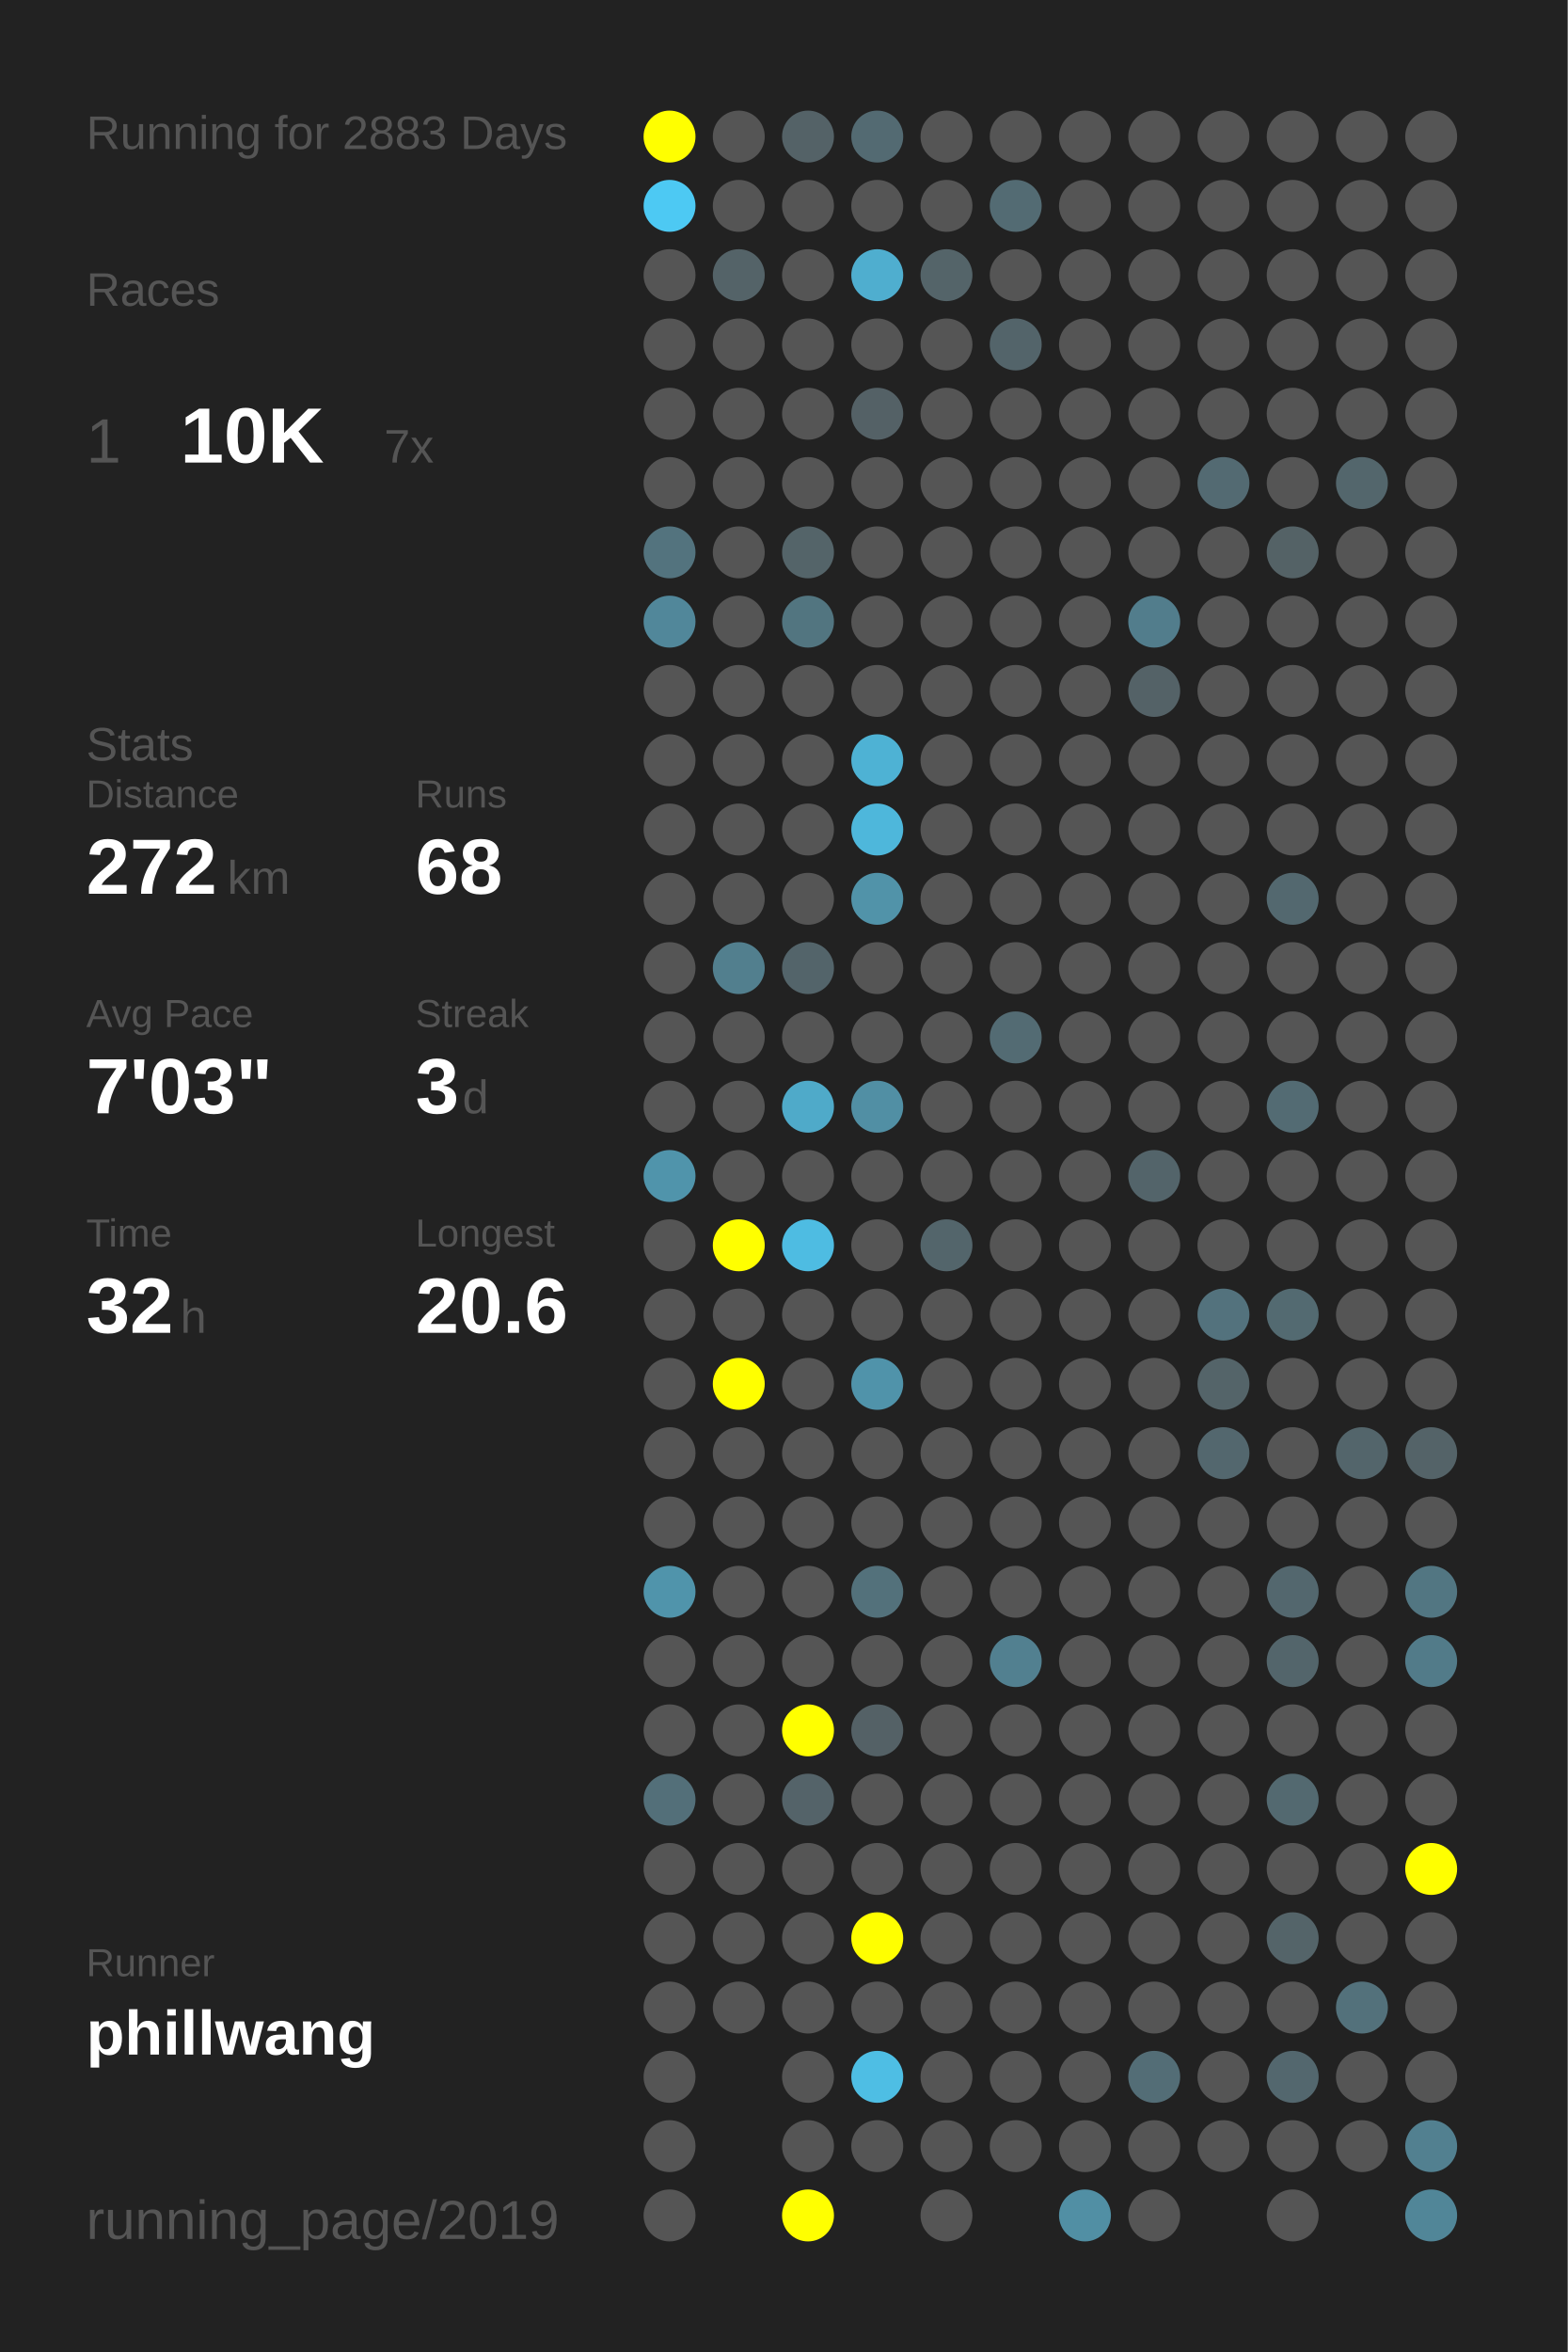
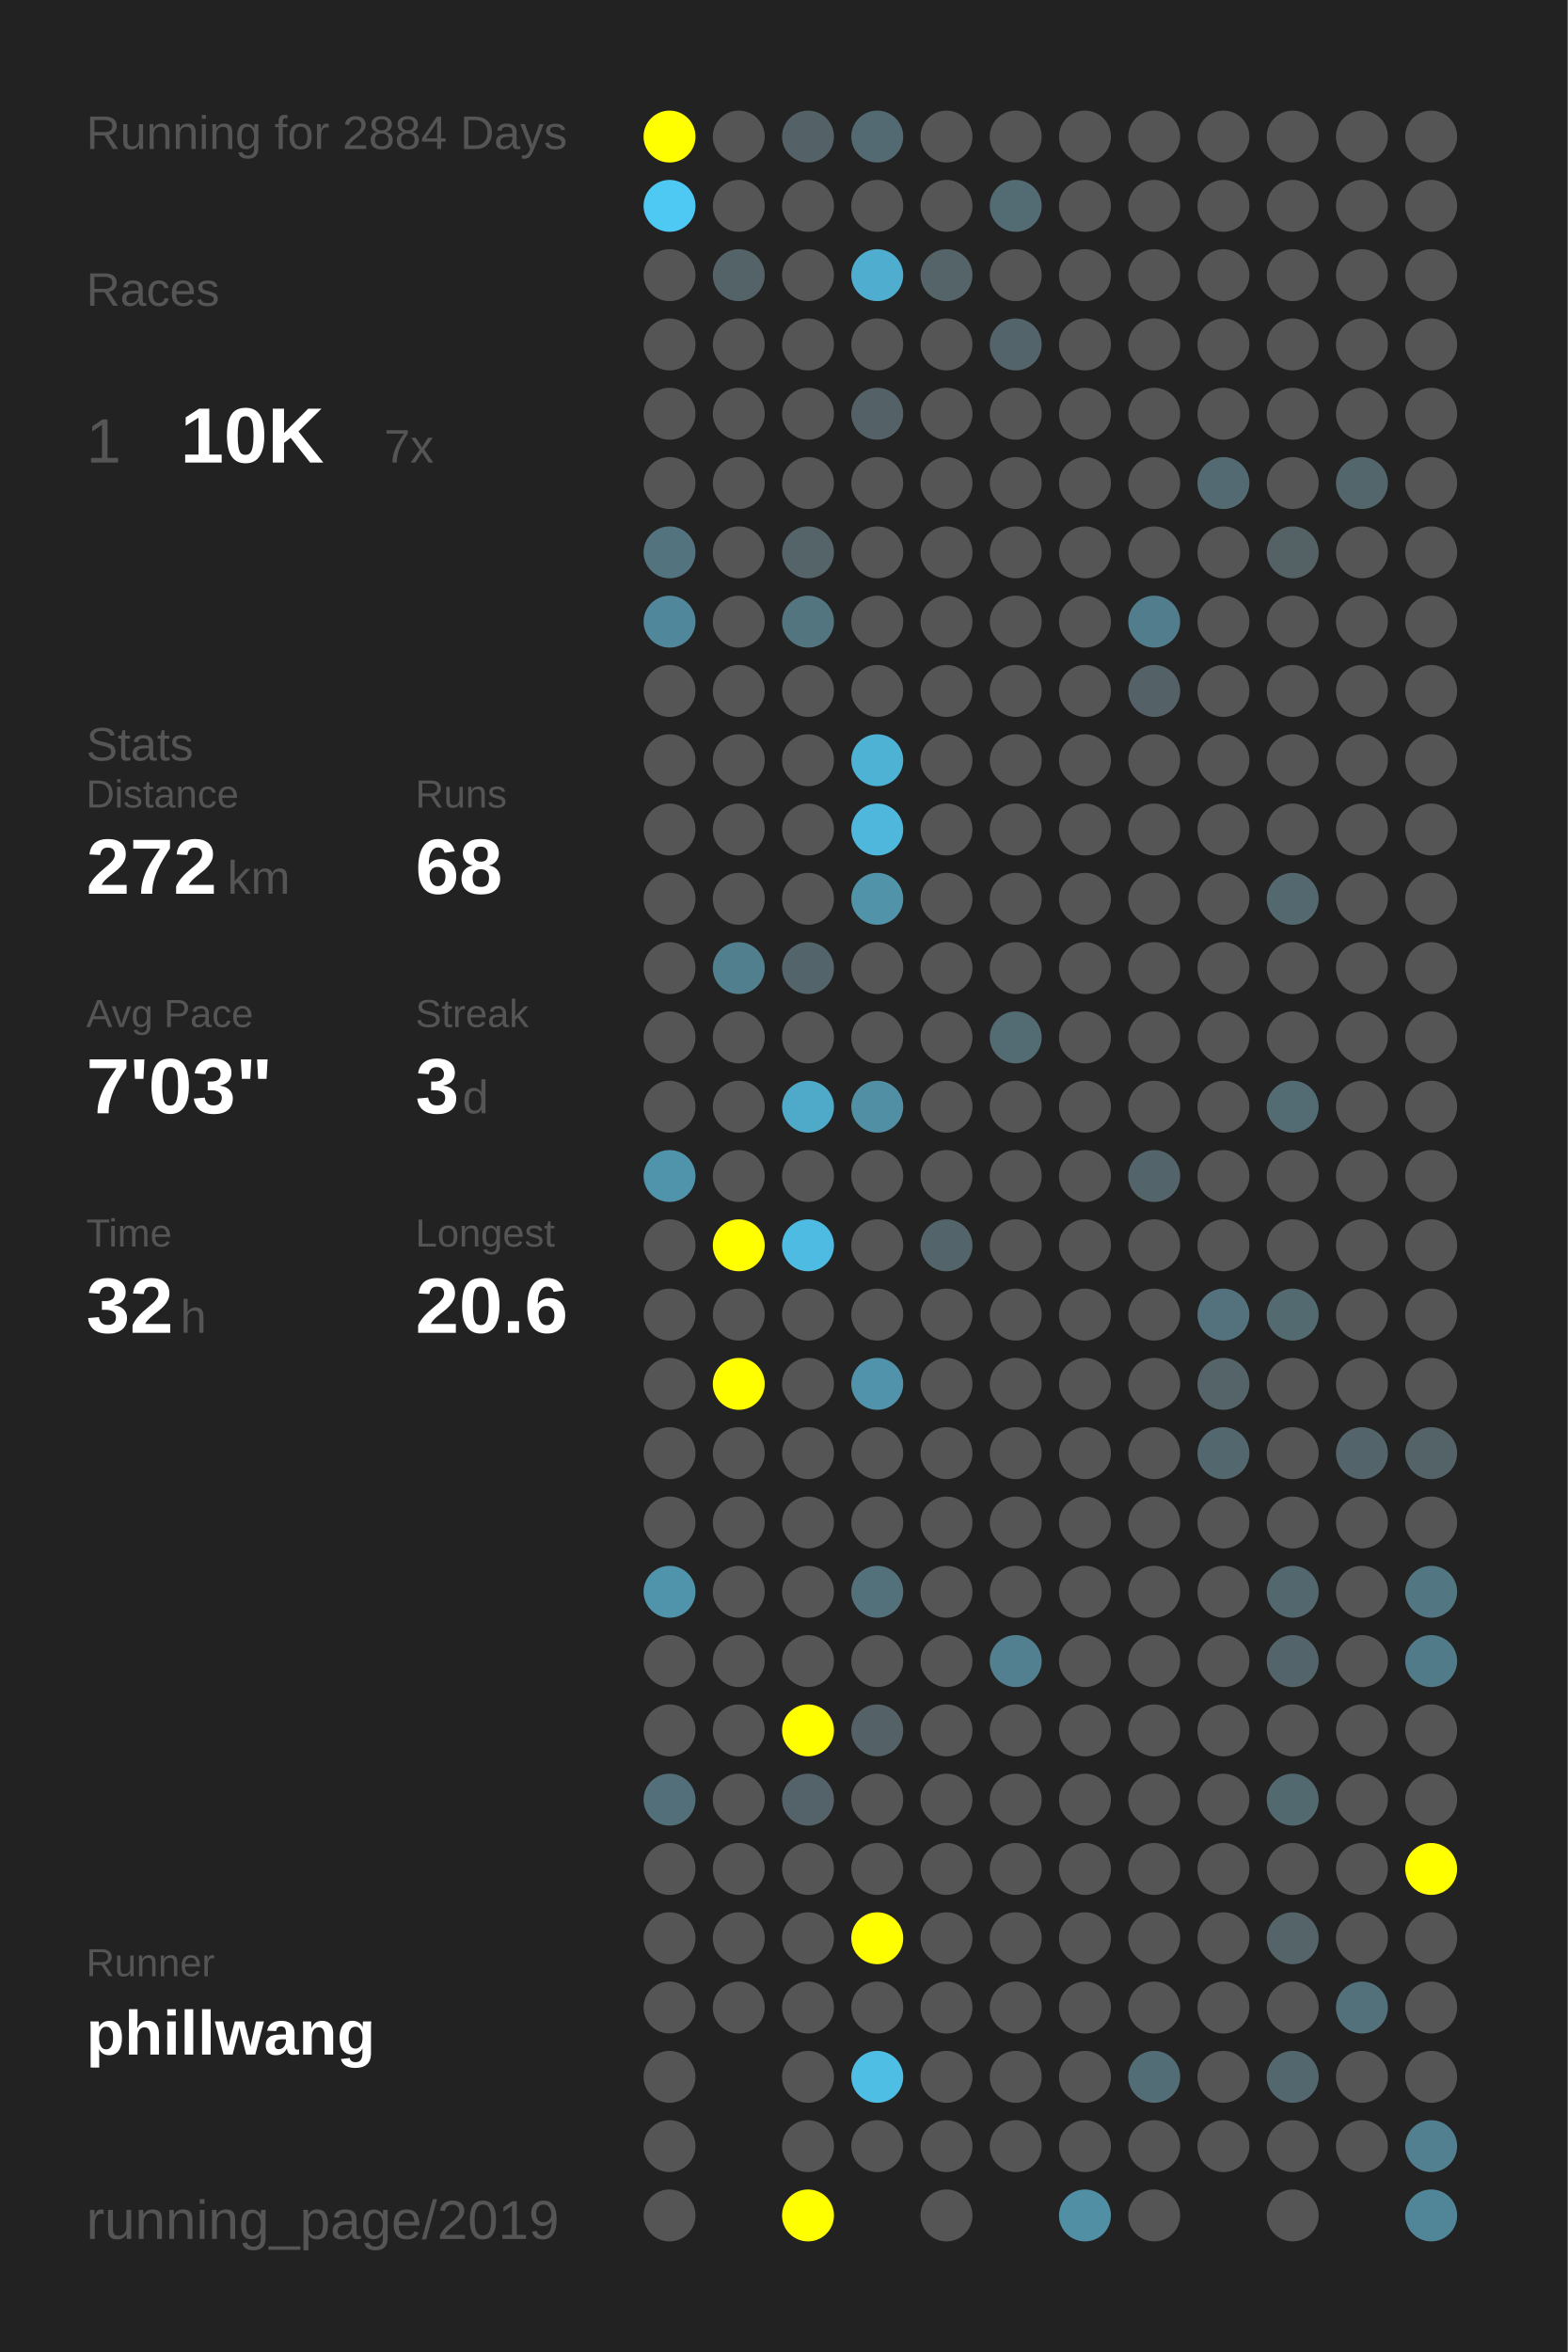
<svg xmlns="http://www.w3.org/2000/svg" baseProfile="full" height="300mm" version="1.1" viewBox="0,0,200,300" width="200mm">
  <defs />
  <rect fill="#222222" height="300" width="200" x="0" y="0" />
-   <text fill="#555555" style="font-size:6px; font-family:Arial;" x="11" y="19">Running for 2883 Days</text>
+   <text fill="#555555" style="font-size:6px; font-family:Arial;" x="11" y="19">Running for 2884 Days</text>
  <text fill="#555555" style="font-size:6px; font-family:Arial;" x="11" y="39">Races</text>
  <text fill="#555555" style="font-size:8px; font-family:Arial;" x="11" y="59">1</text>
  <text fill="#FFFFFF" style="font-size:10px; font-family:Arial; font-weight:bold;" x="23" y="59">10K</text>
  <text fill="#555555" style="font-size:6px; font-family:Arial;" x="49" y="59">7x</text>
  <text fill="#555555" style="font-size:6px; font-family:Arial;" x="11" y="97">Stats</text>
  <text fill="#555555" style="font-size:5px; font-family:Arial;" x="11" y="103">Distance</text>
  <text fill="#FFFFFF" style="font-size:10px; font-family:Arial; font-weight:bold;" x="11" y="114">272</text>
  <text fill="#555555" style="font-size:6px; font-family:Arial;" x="29" y="114">km</text>
  <text fill="#555555" style="font-size:5px; font-family:Arial;" x="53" y="103">Runs</text>
  <text fill="#FFFFFF" style="font-size:10px; font-family:Arial; font-weight:bold;" x="53" y="114">68</text>
  <text fill="#555555" style="font-size:5px; font-family:Arial;" x="11" y="131">Avg Pace</text>
  <text fill="#FFFFFF" style="font-size:10px; font-family:Arial; font-weight:bold;" x="11" y="142">7'03"</text>
  <text fill="#555555" style="font-size:5px; font-family:Arial;" x="53" y="131">Streak</text>
  <text fill="#FFFFFF" style="font-size:10px; font-family:Arial; font-weight:bold;" x="53" y="142">3</text>
  <text fill="#555555" style="font-size:6px; font-family:Arial;" x="59" y="142">d</text>
  <text fill="#555555" style="font-size:5px; font-family:Arial;" x="11" y="159">Time</text>
  <text fill="#FFFFFF" style="font-size:10px; font-family:Arial; font-weight:bold;" x="11" y="170">32</text>
  <text fill="#555555" style="font-size:6px; font-family:Arial;" x="23" y="170">h</text>
  <text fill="#555555" style="font-size:5px; font-family:Arial;" x="53" y="159">Longest</text>
  <text fill="#FFFFFF" style="font-size:10px; font-family:Arial; font-weight:bold;" x="53" y="170">20.6</text>
  <text fill="#555555" style="font-size:5px; font-family:Arial;" x="11" y="252.065">Runner</text>
  <text fill="#FFFFFF" style="font-size:8px; font-family:Arial; font-weight:bold;" x="11" y="262.065">phillwang</text>
  <text fill="#555555" style="font-size:7px; font-family:Arial;" x="11" y="285.581">running_page/2019</text>
  <circle cx="85.417" cy="17.419" fill="#FFFF00" r="3.312" />
  <circle cx="85.417" cy="26.258" fill="#4dc9f3" r="3.312" />
  <circle cx="85.417" cy="35.097" fill="#555555" r="3.312" />
  <circle cx="85.417" cy="43.935" fill="#555555" r="3.312" />
  <circle cx="85.417" cy="52.774" fill="#555555" r="3.312" />
  <circle cx="85.417" cy="61.613" fill="#555555" r="3.312" />
  <circle cx="85.417" cy="70.452" fill="#53737e" r="3.312" />
  <circle cx="85.417" cy="79.29" fill="#51879a" r="3.312" />
  <circle cx="85.417" cy="88.129" fill="#555555" r="3.312" />
  <circle cx="85.417" cy="96.968" fill="#555555" r="3.312" />
  <circle cx="85.417" cy="105.806" fill="#555555" r="3.312" />
  <circle cx="85.417" cy="114.645" fill="#555555" r="3.312" />
  <circle cx="85.417" cy="123.484" fill="#555555" r="3.312" />
  <circle cx="85.417" cy="132.323" fill="#555555" r="3.312" />
  <circle cx="85.417" cy="141.161" fill="#555555" r="3.312" />
  <circle cx="85.417" cy="150" fill="#5094ab" r="3.312" />
  <circle cx="85.417" cy="158.839" fill="#555555" r="3.312" />
  <circle cx="85.417" cy="167.677" fill="#555555" r="3.312" />
  <circle cx="85.417" cy="176.516" fill="#555555" r="3.312" />
  <circle cx="85.417" cy="185.355" fill="#555555" r="3.312" />
  <circle cx="85.417" cy="194.194" fill="#555555" r="3.312" />
  <circle cx="85.417" cy="203.032" fill="#5094ab" r="3.312" />
  <circle cx="85.417" cy="211.871" fill="#555555" r="3.312" />
  <circle cx="85.417" cy="220.71" fill="#555555" r="3.312" />
  <circle cx="85.417" cy="229.548" fill="#536f79" r="3.312" />
  <circle cx="85.417" cy="238.387" fill="#555555" r="3.312" />
  <circle cx="85.417" cy="247.226" fill="#555555" r="3.312" />
  <circle cx="85.417" cy="256.065" fill="#555555" r="3.312" />
  <circle cx="85.417" cy="264.903" fill="#555555" r="3.312" />
  <circle cx="85.417" cy="273.742" fill="#555555" r="3.312" />
  <circle cx="85.417" cy="282.581" fill="#555555" r="3.312" />
  <circle cx="94.25" cy="17.419" fill="#555555" r="3.312" />
  <circle cx="94.25" cy="26.258" fill="#555555" r="3.312" />
  <circle cx="94.25" cy="35.097" fill="#546368" r="3.312" />
  <circle cx="94.25" cy="43.935" fill="#555555" r="3.312" />
  <circle cx="94.25" cy="52.774" fill="#555555" r="3.312" />
  <circle cx="94.25" cy="61.613" fill="#555555" r="3.312" />
  <circle cx="94.25" cy="70.452" fill="#555555" r="3.312" />
  <circle cx="94.25" cy="79.29" fill="#555555" r="3.312" />
  <circle cx="94.25" cy="88.129" fill="#555555" r="3.312" />
  <circle cx="94.25" cy="96.968" fill="#555555" r="3.312" />
  <circle cx="94.25" cy="105.806" fill="#555555" r="3.312" />
  <circle cx="94.25" cy="114.645" fill="#555555" r="3.312" />
  <circle cx="94.25" cy="123.484" fill="#527f8e" r="3.312" />
  <circle cx="94.25" cy="132.323" fill="#555555" r="3.312" />
  <circle cx="94.25" cy="141.161" fill="#555555" r="3.312" />
  <circle cx="94.25" cy="150" fill="#555555" r="3.312" />
  <circle cx="94.25" cy="158.839" fill="#FFFF00" r="3.312" />
  <circle cx="94.25" cy="167.677" fill="#555555" r="3.312" />
  <circle cx="94.25" cy="176.516" fill="#FFFF00" r="3.312" />
  <circle cx="94.25" cy="185.355" fill="#555555" r="3.312" />
  <circle cx="94.25" cy="194.194" fill="#555555" r="3.312" />
  <circle cx="94.25" cy="203.032" fill="#555555" r="3.312" />
  <circle cx="94.25" cy="211.871" fill="#555555" r="3.312" />
  <circle cx="94.25" cy="220.71" fill="#555555" r="3.312" />
  <circle cx="94.25" cy="229.548" fill="#555555" r="3.312" />
  <circle cx="94.25" cy="238.387" fill="#555555" r="3.312" />
  <circle cx="94.25" cy="247.226" fill="#555555" r="3.312" />
  <circle cx="94.25" cy="256.065" fill="#555555" r="3.312" />
  <circle cx="103.083" cy="17.419" fill="#546267" r="3.312" />
  <circle cx="103.083" cy="26.258" fill="#555555" r="3.312" />
  <circle cx="103.083" cy="35.097" fill="#555555" r="3.312" />
  <circle cx="103.083" cy="43.935" fill="#555555" r="3.312" />
  <circle cx="103.083" cy="52.774" fill="#555555" r="3.312" />
  <circle cx="103.083" cy="61.613" fill="#555555" r="3.312" />
  <circle cx="103.083" cy="70.452" fill="#546469" r="3.312" />
  <circle cx="103.083" cy="79.29" fill="#527580" r="3.312" />
  <circle cx="103.083" cy="88.129" fill="#555555" r="3.312" />
  <circle cx="103.083" cy="96.968" fill="#555555" r="3.312" />
  <circle cx="103.083" cy="105.806" fill="#555555" r="3.312" />
  <circle cx="103.083" cy="114.645" fill="#555555" r="3.312" />
  <circle cx="103.083" cy="123.484" fill="#53646a" r="3.312" />
  <circle cx="103.083" cy="132.323" fill="#555555" r="3.312" />
  <circle cx="103.083" cy="141.161" fill="#4faac9" r="3.312" />
  <circle cx="103.083" cy="150" fill="#555555" r="3.312" />
  <circle cx="103.083" cy="158.839" fill="#4ebce2" r="3.312" />
  <circle cx="103.083" cy="167.677" fill="#555555" r="3.312" />
  <circle cx="103.083" cy="176.516" fill="#555555" r="3.312" />
  <circle cx="103.083" cy="185.355" fill="#555555" r="3.312" />
  <circle cx="103.083" cy="194.194" fill="#555555" r="3.312" />
  <circle cx="103.083" cy="203.032" fill="#555555" r="3.312" />
  <circle cx="103.083" cy="211.871" fill="#555555" r="3.312" />
  <circle cx="103.083" cy="220.71" fill="#FFFF00" r="3.312" />
  <circle cx="103.083" cy="229.548" fill="#546369" r="3.312" />
  <circle cx="103.083" cy="238.387" fill="#555555" r="3.312" />
  <circle cx="103.083" cy="247.226" fill="#555555" r="3.312" />
  <circle cx="103.083" cy="256.065" fill="#555555" r="3.312" />
  <circle cx="103.083" cy="264.903" fill="#555555" r="3.312" />
  <circle cx="103.083" cy="273.742" fill="#555555" r="3.312" />
  <circle cx="103.083" cy="282.581" fill="#FFFF00" r="3.312" />
  <circle cx="111.917" cy="17.419" fill="#536a72" r="3.312" />
  <circle cx="111.917" cy="26.258" fill="#555555" r="3.312" />
  <circle cx="111.917" cy="35.097" fill="#4faecf" r="3.312" />
  <circle cx="111.917" cy="43.935" fill="#555555" r="3.312" />
  <circle cx="111.917" cy="52.774" fill="#546166" r="3.312" />
  <circle cx="111.917" cy="61.613" fill="#555555" r="3.312" />
  <circle cx="111.917" cy="70.452" fill="#555555" r="3.312" />
  <circle cx="111.917" cy="79.29" fill="#555555" r="3.312" />
  <circle cx="111.917" cy="88.129" fill="#555555" r="3.312" />
  <circle cx="111.917" cy="96.968" fill="#4eb2d4" r="3.312" />
  <circle cx="111.917" cy="105.806" fill="#4eb7db" r="3.312" />
  <circle cx="111.917" cy="114.645" fill="#5193a9" r="3.312" />
  <circle cx="111.917" cy="123.484" fill="#555555" r="3.312" />
  <circle cx="111.917" cy="132.323" fill="#555555" r="3.312" />
  <circle cx="111.917" cy="141.161" fill="#518fa4" r="3.312" />
  <circle cx="111.917" cy="150" fill="#555555" r="3.312" />
  <circle cx="111.917" cy="158.839" fill="#555555" r="3.312" />
  <circle cx="111.917" cy="167.677" fill="#555555" r="3.312" />
  <circle cx="111.917" cy="176.516" fill="#5093aa" r="3.312" />
  <circle cx="111.917" cy="185.355" fill="#555555" r="3.312" />
  <circle cx="111.917" cy="194.194" fill="#555555" r="3.312" />
  <circle cx="111.917" cy="203.032" fill="#53717b" r="3.312" />
  <circle cx="111.917" cy="211.871" fill="#555555" r="3.312" />
  <circle cx="111.917" cy="220.71" fill="#546166" r="3.312" />
  <circle cx="111.917" cy="229.548" fill="#555555" r="3.312" />
  <circle cx="111.917" cy="238.387" fill="#555555" r="3.312" />
  <circle cx="111.917" cy="247.226" fill="#FFFF00" r="3.312" />
  <circle cx="111.917" cy="256.065" fill="#555555" r="3.312" />
  <circle cx="111.917" cy="264.903" fill="#4ebee4" r="3.312" />
  <circle cx="111.917" cy="273.742" fill="#555555" r="3.312" />
  <circle cx="120.75" cy="17.419" fill="#555555" r="3.312" />
  <circle cx="120.75" cy="26.258" fill="#555555" r="3.312" />
  <circle cx="120.75" cy="35.097" fill="#546469" r="3.312" />
  <circle cx="120.75" cy="43.935" fill="#555555" r="3.312" />
  <circle cx="120.75" cy="52.774" fill="#555555" r="3.312" />
  <circle cx="120.75" cy="61.613" fill="#555555" r="3.312" />
  <circle cx="120.75" cy="70.452" fill="#555555" r="3.312" />
  <circle cx="120.75" cy="79.29" fill="#555555" r="3.312" />
  <circle cx="120.75" cy="88.129" fill="#555555" r="3.312" />
  <circle cx="120.75" cy="96.968" fill="#555555" r="3.312" />
  <circle cx="120.75" cy="105.806" fill="#555555" r="3.312" />
  <circle cx="120.75" cy="114.645" fill="#555555" r="3.312" />
  <circle cx="120.75" cy="123.484" fill="#555555" r="3.312" />
  <circle cx="120.75" cy="132.323" fill="#555555" r="3.312" />
  <circle cx="120.75" cy="141.161" fill="#555555" r="3.312" />
  <circle cx="120.75" cy="150" fill="#555555" r="3.312" />
  <circle cx="120.75" cy="158.839" fill="#53656b" r="3.312" />
  <circle cx="120.75" cy="167.677" fill="#555555" r="3.312" />
  <circle cx="120.75" cy="176.516" fill="#555555" r="3.312" />
  <circle cx="120.75" cy="185.355" fill="#555555" r="3.312" />
  <circle cx="120.75" cy="194.194" fill="#555555" r="3.312" />
  <circle cx="120.75" cy="203.032" fill="#555555" r="3.312" />
  <circle cx="120.75" cy="211.871" fill="#555555" r="3.312" />
  <circle cx="120.75" cy="220.71" fill="#555555" r="3.312" />
  <circle cx="120.75" cy="229.548" fill="#555555" r="3.312" />
  <circle cx="120.75" cy="238.387" fill="#555555" r="3.312" />
  <circle cx="120.75" cy="247.226" fill="#555555" r="3.312" />
  <circle cx="120.75" cy="256.065" fill="#555555" r="3.312" />
  <circle cx="120.75" cy="264.903" fill="#555555" r="3.312" />
  <circle cx="120.75" cy="273.742" fill="#555555" r="3.312" />
  <circle cx="120.75" cy="282.581" fill="#555555" r="3.312" />
  <circle cx="129.583" cy="17.419" fill="#555555" r="3.312" />
  <circle cx="129.583" cy="26.258" fill="#536b73" r="3.312" />
  <circle cx="129.583" cy="35.097" fill="#555555" r="3.312" />
  <circle cx="129.583" cy="43.935" fill="#53646a" r="3.312" />
  <circle cx="129.583" cy="52.774" fill="#555555" r="3.312" />
  <circle cx="129.583" cy="61.613" fill="#555555" r="3.312" />
  <circle cx="129.583" cy="70.452" fill="#555555" r="3.312" />
  <circle cx="129.583" cy="79.29" fill="#555555" r="3.312" />
  <circle cx="129.583" cy="88.129" fill="#555555" r="3.312" />
  <circle cx="129.583" cy="96.968" fill="#555555" r="3.312" />
  <circle cx="129.583" cy="105.806" fill="#555555" r="3.312" />
  <circle cx="129.583" cy="114.645" fill="#555555" r="3.312" />
  <circle cx="129.583" cy="123.484" fill="#555555" r="3.312" />
  <circle cx="129.583" cy="132.323" fill="#536b73" r="3.312" />
  <circle cx="129.583" cy="141.161" fill="#555555" r="3.312" />
  <circle cx="129.583" cy="150" fill="#555555" r="3.312" />
  <circle cx="129.583" cy="158.839" fill="#555555" r="3.312" />
  <circle cx="129.583" cy="167.677" fill="#555555" r="3.312" />
  <circle cx="129.583" cy="176.516" fill="#555555" r="3.312" />
  <circle cx="129.583" cy="185.355" fill="#555555" r="3.312" />
  <circle cx="129.583" cy="194.194" fill="#555555" r="3.312" />
  <circle cx="129.583" cy="203.032" fill="#555555" r="3.312" />
  <circle cx="129.583" cy="211.871" fill="#528090" r="3.312" />
  <circle cx="129.583" cy="220.71" fill="#555555" r="3.312" />
  <circle cx="129.583" cy="229.548" fill="#555555" r="3.312" />
  <circle cx="129.583" cy="238.387" fill="#555555" r="3.312" />
  <circle cx="129.583" cy="247.226" fill="#555555" r="3.312" />
  <circle cx="129.583" cy="256.065" fill="#555555" r="3.312" />
  <circle cx="129.583" cy="264.903" fill="#555555" r="3.312" />
  <circle cx="129.583" cy="273.742" fill="#555555" r="3.312" />
  <circle cx="138.417" cy="17.419" fill="#555555" r="3.312" />
  <circle cx="138.417" cy="26.258" fill="#555555" r="3.312" />
  <circle cx="138.417" cy="35.097" fill="#555555" r="3.312" />
  <circle cx="138.417" cy="43.935" fill="#555555" r="3.312" />
  <circle cx="138.417" cy="52.774" fill="#555555" r="3.312" />
  <circle cx="138.417" cy="61.613" fill="#555555" r="3.312" />
  <circle cx="138.417" cy="70.452" fill="#555555" r="3.312" />
  <circle cx="138.417" cy="79.29" fill="#555555" r="3.312" />
  <circle cx="138.417" cy="88.129" fill="#555555" r="3.312" />
  <circle cx="138.417" cy="96.968" fill="#555555" r="3.312" />
  <circle cx="138.417" cy="105.806" fill="#555555" r="3.312" />
  <circle cx="138.417" cy="114.645" fill="#555555" r="3.312" />
  <circle cx="138.417" cy="123.484" fill="#555555" r="3.312" />
  <circle cx="138.417" cy="132.323" fill="#555555" r="3.312" />
  <circle cx="138.417" cy="141.161" fill="#555555" r="3.312" />
  <circle cx="138.417" cy="150" fill="#555555" r="3.312" />
  <circle cx="138.417" cy="158.839" fill="#555555" r="3.312" />
  <circle cx="138.417" cy="167.677" fill="#555555" r="3.312" />
  <circle cx="138.417" cy="176.516" fill="#555555" r="3.312" />
  <circle cx="138.417" cy="185.355" fill="#555555" r="3.312" />
  <circle cx="138.417" cy="194.194" fill="#555555" r="3.312" />
  <circle cx="138.417" cy="203.032" fill="#555555" r="3.312" />
  <circle cx="138.417" cy="211.871" fill="#555555" r="3.312" />
  <circle cx="138.417" cy="220.71" fill="#555555" r="3.312" />
  <circle cx="138.417" cy="229.548" fill="#555555" r="3.312" />
  <circle cx="138.417" cy="238.387" fill="#555555" r="3.312" />
  <circle cx="138.417" cy="247.226" fill="#555555" r="3.312" />
  <circle cx="138.417" cy="256.065" fill="#555555" r="3.312" />
  <circle cx="138.417" cy="264.903" fill="#555555" r="3.312" />
  <circle cx="138.417" cy="273.742" fill="#555555" r="3.312" />
  <circle cx="138.417" cy="282.581" fill="#518fa4" r="3.312" />
  <circle cx="147.25" cy="17.419" fill="#555555" r="3.312" />
  <circle cx="147.25" cy="26.258" fill="#555555" r="3.312" />
  <circle cx="147.25" cy="35.097" fill="#555555" r="3.312" />
  <circle cx="147.25" cy="43.935" fill="#555555" r="3.312" />
  <circle cx="147.25" cy="52.774" fill="#555555" r="3.312" />
  <circle cx="147.25" cy="61.613" fill="#555555" r="3.312" />
  <circle cx="147.25" cy="70.452" fill="#555555" r="3.312" />
  <circle cx="147.25" cy="79.29" fill="#527d8c" r="3.312" />
  <circle cx="147.25" cy="88.129" fill="#546267" r="3.312" />
  <circle cx="147.25" cy="96.968" fill="#555555" r="3.312" />
  <circle cx="147.25" cy="105.806" fill="#555555" r="3.312" />
  <circle cx="147.25" cy="114.645" fill="#555555" r="3.312" />
  <circle cx="147.25" cy="123.484" fill="#555555" r="3.312" />
  <circle cx="147.25" cy="132.323" fill="#555555" r="3.312" />
  <circle cx="147.25" cy="141.161" fill="#555555" r="3.312" />
  <circle cx="147.25" cy="150" fill="#53646a" r="3.312" />
  <circle cx="147.25" cy="158.839" fill="#555555" r="3.312" />
  <circle cx="147.25" cy="167.677" fill="#555555" r="3.312" />
  <circle cx="147.25" cy="176.516" fill="#555555" r="3.312" />
  <circle cx="147.25" cy="185.355" fill="#555555" r="3.312" />
  <circle cx="147.25" cy="194.194" fill="#555555" r="3.312" />
  <circle cx="147.25" cy="203.032" fill="#555555" r="3.312" />
  <circle cx="147.25" cy="211.871" fill="#555555" r="3.312" />
  <circle cx="147.25" cy="220.71" fill="#555555" r="3.312" />
  <circle cx="147.25" cy="229.548" fill="#555555" r="3.312" />
  <circle cx="147.25" cy="238.387" fill="#555555" r="3.312" />
  <circle cx="147.25" cy="247.226" fill="#555555" r="3.312" />
  <circle cx="147.25" cy="256.065" fill="#555555" r="3.312" />
  <circle cx="147.25" cy="264.903" fill="#536d76" r="3.312" />
  <circle cx="147.25" cy="273.742" fill="#555555" r="3.312" />
  <circle cx="147.25" cy="282.581" fill="#555555" r="3.312" />
  <circle cx="156.083" cy="17.419" fill="#555555" r="3.312" />
  <circle cx="156.083" cy="26.258" fill="#555555" r="3.312" />
  <circle cx="156.083" cy="35.097" fill="#555555" r="3.312" />
  <circle cx="156.083" cy="43.935" fill="#555555" r="3.312" />
  <circle cx="156.083" cy="52.774" fill="#555555" r="3.312" />
  <circle cx="156.083" cy="61.613" fill="#536a72" r="3.312" />
  <circle cx="156.083" cy="70.452" fill="#555555" r="3.312" />
  <circle cx="156.083" cy="79.29" fill="#555555" r="3.312" />
  <circle cx="156.083" cy="88.129" fill="#555555" r="3.312" />
  <circle cx="156.083" cy="96.968" fill="#555555" r="3.312" />
  <circle cx="156.083" cy="105.806" fill="#555555" r="3.312" />
  <circle cx="156.083" cy="114.645" fill="#555555" r="3.312" />
  <circle cx="156.083" cy="123.484" fill="#555555" r="3.312" />
  <circle cx="156.083" cy="132.323" fill="#555555" r="3.312" />
  <circle cx="156.083" cy="141.161" fill="#555555" r="3.312" />
  <circle cx="156.083" cy="150" fill="#555555" r="3.312" />
  <circle cx="156.083" cy="158.839" fill="#555555" r="3.312" />
  <circle cx="156.083" cy="167.677" fill="#53727d" r="3.312" />
  <circle cx="156.083" cy="176.516" fill="#546469" r="3.312" />
  <circle cx="156.083" cy="185.355" fill="#53676e" r="3.312" />
  <circle cx="156.083" cy="194.194" fill="#555555" r="3.312" />
  <circle cx="156.083" cy="203.032" fill="#555555" r="3.312" />
  <circle cx="156.083" cy="211.871" fill="#555555" r="3.312" />
  <circle cx="156.083" cy="220.71" fill="#555555" r="3.312" />
  <circle cx="156.083" cy="229.548" fill="#555555" r="3.312" />
  <circle cx="156.083" cy="238.387" fill="#555555" r="3.312" />
  <circle cx="156.083" cy="247.226" fill="#555555" r="3.312" />
  <circle cx="156.083" cy="256.065" fill="#555555" r="3.312" />
  <circle cx="156.083" cy="264.903" fill="#555555" r="3.312" />
  <circle cx="156.083" cy="273.742" fill="#555555" r="3.312" />
  <circle cx="164.917" cy="17.419" fill="#555555" r="3.312" />
  <circle cx="164.917" cy="26.258" fill="#555555" r="3.312" />
  <circle cx="164.917" cy="35.097" fill="#555555" r="3.312" />
  <circle cx="164.917" cy="43.935" fill="#555555" r="3.312" />
  <circle cx="164.917" cy="52.774" fill="#555555" r="3.312" />
  <circle cx="164.917" cy="61.613" fill="#555555" r="3.312" />
  <circle cx="164.917" cy="70.452" fill="#546266" r="3.312" />
  <circle cx="164.917" cy="79.29" fill="#555555" r="3.312" />
  <circle cx="164.917" cy="88.129" fill="#555555" r="3.312" />
  <circle cx="164.917" cy="96.968" fill="#555555" r="3.312" />
  <circle cx="164.917" cy="105.806" fill="#555555" r="3.312" />
  <circle cx="164.917" cy="114.645" fill="#53686f" r="3.312" />
  <circle cx="164.917" cy="123.484" fill="#555555" r="3.312" />
  <circle cx="164.917" cy="132.323" fill="#555555" r="3.312" />
  <circle cx="164.917" cy="141.161" fill="#536b73" r="3.312" />
  <circle cx="164.917" cy="150" fill="#555555" r="3.312" />
  <circle cx="164.917" cy="158.839" fill="#555555" r="3.312" />
  <circle cx="164.917" cy="167.677" fill="#536a71" r="3.312" />
  <circle cx="164.917" cy="176.516" fill="#555555" r="3.312" />
  <circle cx="164.917" cy="185.355" fill="#555555" r="3.312" />
  <circle cx="164.917" cy="194.194" fill="#555555" r="3.312" />
  <circle cx="164.917" cy="203.032" fill="#53676e" r="3.312" />
  <circle cx="164.917" cy="211.871" fill="#53656b" r="3.312" />
  <circle cx="164.917" cy="220.71" fill="#555555" r="3.312" />
  <circle cx="164.917" cy="229.548" fill="#536970" r="3.312" />
  <circle cx="164.917" cy="238.387" fill="#555555" r="3.312" />
  <circle cx="164.917" cy="247.226" fill="#546469" r="3.312" />
  <circle cx="164.917" cy="256.065" fill="#555555" r="3.312" />
  <circle cx="164.917" cy="264.903" fill="#53676e" r="3.312" />
  <circle cx="164.917" cy="273.742" fill="#555555" r="3.312" />
  <circle cx="164.917" cy="282.581" fill="#555555" r="3.312" />
  <circle cx="173.75" cy="17.419" fill="#555555" r="3.312" />
  <circle cx="173.75" cy="26.258" fill="#555555" r="3.312" />
  <circle cx="173.75" cy="35.097" fill="#555555" r="3.312" />
  <circle cx="173.75" cy="43.935" fill="#555555" r="3.312" />
  <circle cx="173.75" cy="52.774" fill="#555555" r="3.312" />
  <circle cx="173.75" cy="61.613" fill="#53666c" r="3.312" />
  <circle cx="173.75" cy="70.452" fill="#555555" r="3.312" />
  <circle cx="173.75" cy="79.29" fill="#555555" r="3.312" />
  <circle cx="173.75" cy="88.129" fill="#555555" r="3.312" />
  <circle cx="173.75" cy="96.968" fill="#555555" r="3.312" />
  <circle cx="173.75" cy="105.806" fill="#555555" r="3.312" />
  <circle cx="173.75" cy="114.645" fill="#555555" r="3.312" />
  <circle cx="173.75" cy="123.484" fill="#555555" r="3.312" />
  <circle cx="173.75" cy="132.323" fill="#555555" r="3.312" />
  <circle cx="173.75" cy="141.161" fill="#555555" r="3.312" />
  <circle cx="173.75" cy="150" fill="#555555" r="3.312" />
  <circle cx="173.75" cy="158.839" fill="#555555" r="3.312" />
  <circle cx="173.75" cy="167.677" fill="#555555" r="3.312" />
  <circle cx="173.75" cy="176.516" fill="#555555" r="3.312" />
  <circle cx="173.75" cy="185.355" fill="#53656b" r="3.312" />
  <circle cx="173.75" cy="194.194" fill="#555555" r="3.312" />
  <circle cx="173.75" cy="203.032" fill="#555555" r="3.312" />
  <circle cx="173.75" cy="211.871" fill="#555555" r="3.312" />
  <circle cx="173.75" cy="220.71" fill="#555555" r="3.312" />
  <circle cx="173.75" cy="229.548" fill="#555555" r="3.312" />
  <circle cx="173.75" cy="238.387" fill="#555555" r="3.312" />
  <circle cx="173.75" cy="247.226" fill="#555555" r="3.312" />
  <circle cx="173.75" cy="256.065" fill="#53717b" r="3.312" />
  <circle cx="173.75" cy="264.903" fill="#555555" r="3.312" />
  <circle cx="173.75" cy="273.742" fill="#555555" r="3.312" />
  <circle cx="182.583" cy="17.419" fill="#555555" r="3.312" />
  <circle cx="182.583" cy="26.258" fill="#555555" r="3.312" />
  <circle cx="182.583" cy="35.097" fill="#555555" r="3.312" />
  <circle cx="182.583" cy="43.935" fill="#555555" r="3.312" />
  <circle cx="182.583" cy="52.774" fill="#555555" r="3.312" />
  <circle cx="182.583" cy="61.613" fill="#555555" r="3.312" />
  <circle cx="182.583" cy="70.452" fill="#555555" r="3.312" />
  <circle cx="182.583" cy="79.29" fill="#555555" r="3.312" />
  <circle cx="182.583" cy="88.129" fill="#555555" r="3.312" />
  <circle cx="182.583" cy="96.968" fill="#555555" r="3.312" />
  <circle cx="182.583" cy="105.806" fill="#555555" r="3.312" />
  <circle cx="182.583" cy="114.645" fill="#555555" r="3.312" />
  <circle cx="182.583" cy="123.484" fill="#555555" r="3.312" />
  <circle cx="182.583" cy="132.323" fill="#555555" r="3.312" />
  <circle cx="182.583" cy="141.161" fill="#555555" r="3.312" />
  <circle cx="182.583" cy="150" fill="#555555" r="3.312" />
  <circle cx="182.583" cy="158.839" fill="#555555" r="3.312" />
  <circle cx="182.583" cy="167.677" fill="#555555" r="3.312" />
  <circle cx="182.583" cy="176.516" fill="#555555" r="3.312" />
  <circle cx="182.583" cy="185.355" fill="#546368" r="3.312" />
  <circle cx="182.583" cy="194.194" fill="#555555" r="3.312" />
  <circle cx="182.583" cy="203.032" fill="#527682" r="3.312" />
  <circle cx="182.583" cy="211.871" fill="#527b89" r="3.312" />
  <circle cx="182.583" cy="220.71" fill="#555555" r="3.312" />
  <circle cx="182.583" cy="229.548" fill="#555555" r="3.312" />
  <circle cx="182.583" cy="238.387" fill="#FFFF00" r="3.312" />
  <circle cx="182.583" cy="247.226" fill="#555555" r="3.312" />
  <circle cx="182.583" cy="256.065" fill="#555555" r="3.312" />
  <circle cx="182.583" cy="264.903" fill="#555555" r="3.312" />
  <circle cx="182.583" cy="273.742" fill="#528090" r="3.312" />
  <circle cx="182.583" cy="282.581" fill="#518698" r="3.312" />
</svg>
